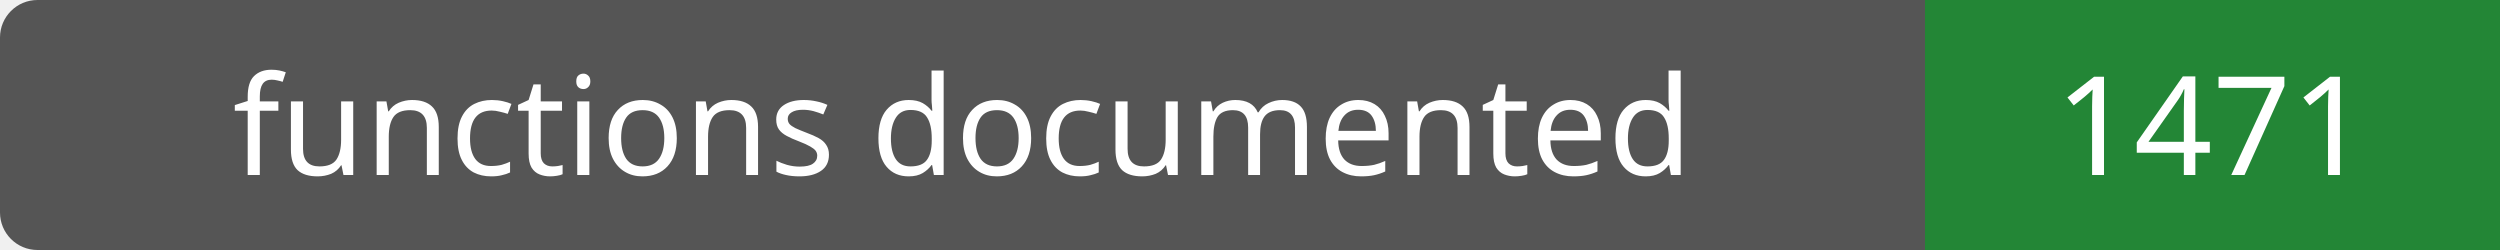
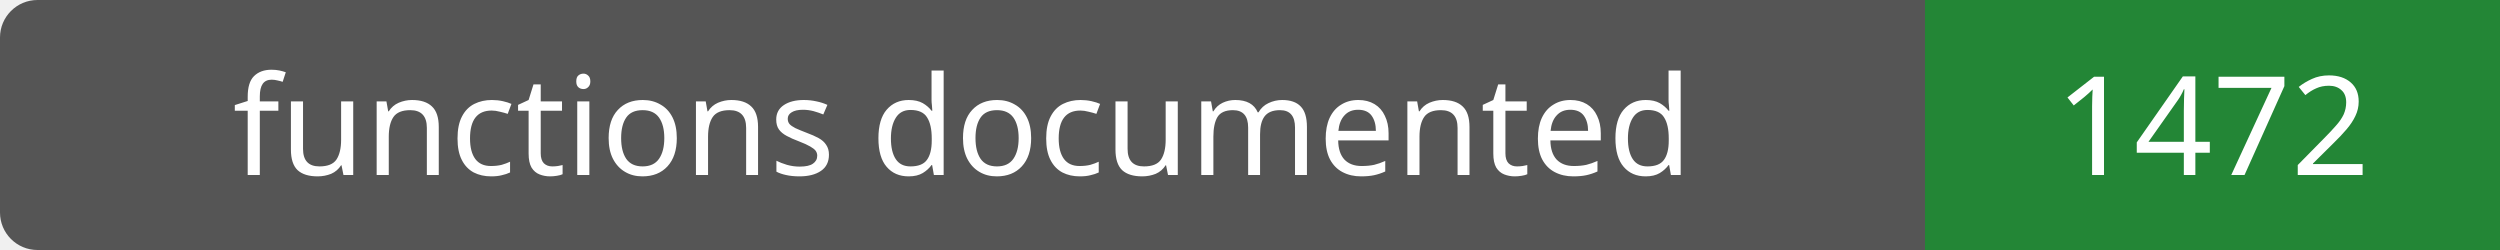
- <svg xmlns="http://www.w3.org/2000/svg" width="200" height="20" role="img" aria-label="functions documented: 1471">
+ <svg xmlns="http://www.w3.org/2000/svg" width="200" height="20" role="img" aria-label="functions documented: 1472">
  <rect width="200" height="20" rx="3" fill="#555" />
  <path fill="#238636" d="M154 0h46v20H154z" />
  <g fill="#fff" text-anchor="middle" font-family="Verdana,sans-serif" font-size="11">
    <text x="77.0" y="14">functions documented</text>
-     <text x="177.0" y="14">1471</text>
+     <text x="177.0" y="14">1472</text>
  </g>
</svg>
